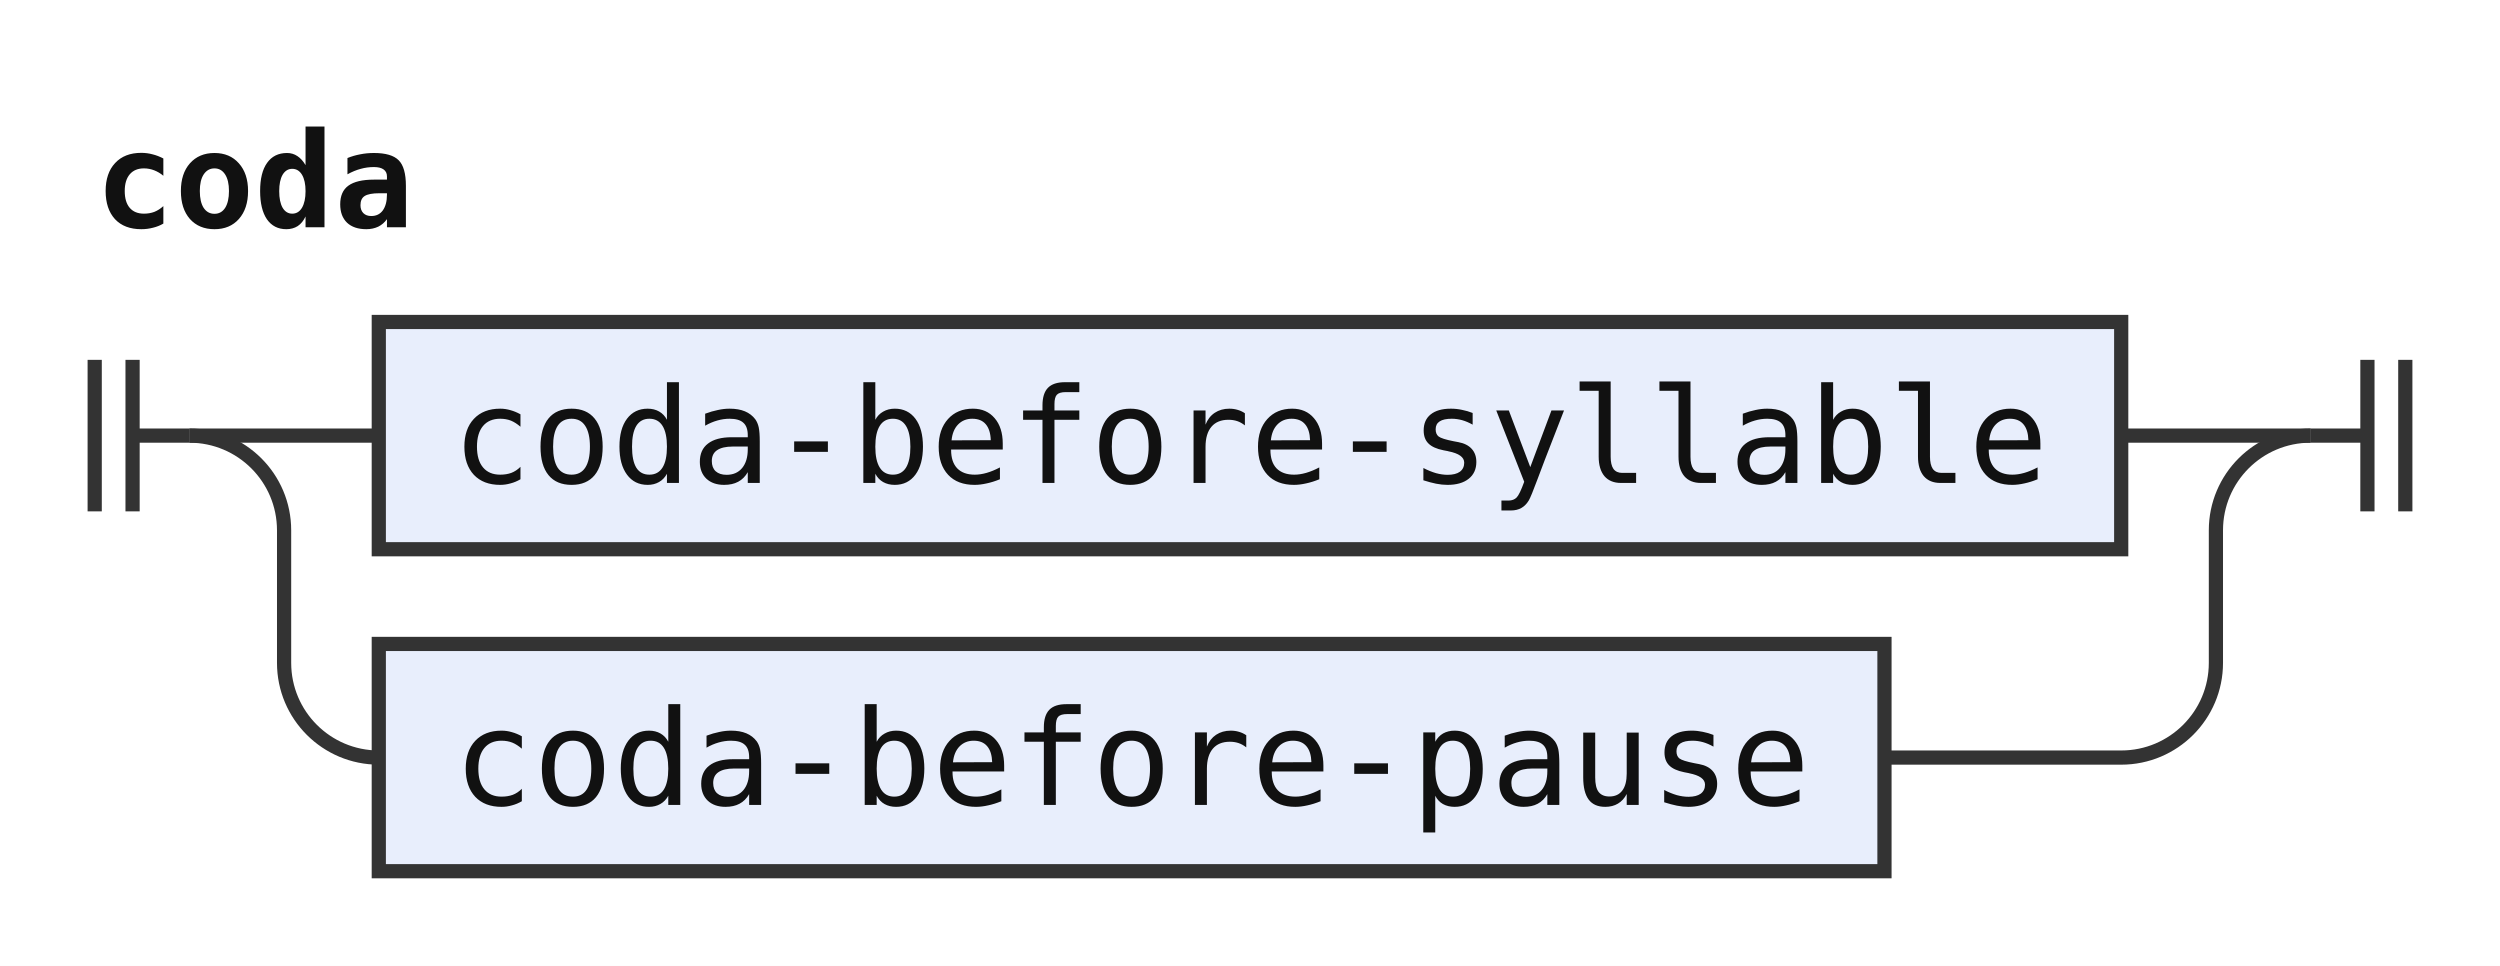
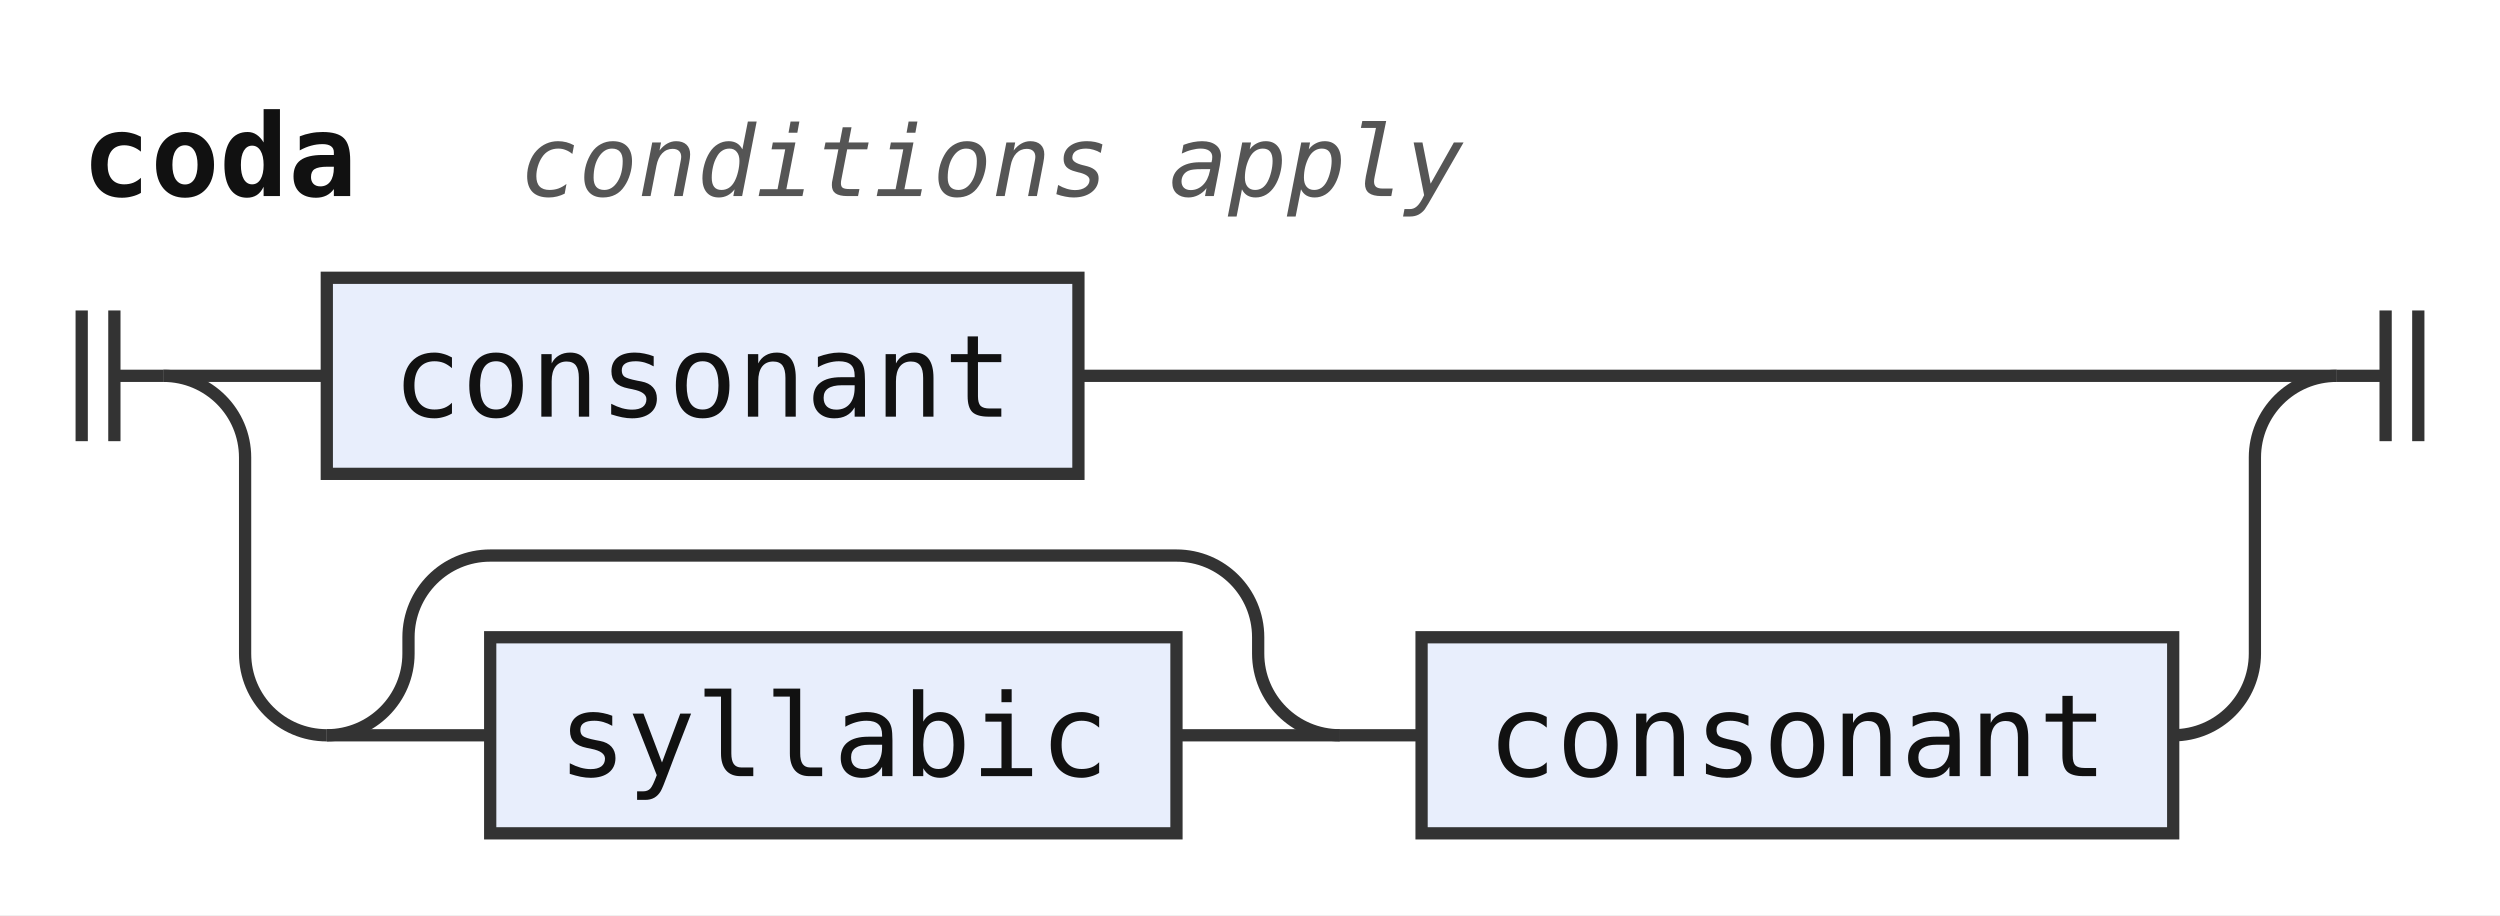
- <svg xmlns="http://www.w3.org/2000/svg" width="264" height="102" viewBox="0 0 264 102" role="img" aria-label="Railroad diagram of the rule coda">
+ <svg xmlns="http://www.w3.org/2000/svg" width="306" height="112" viewBox="0 0 306 112" role="img" aria-label="Railroad diagram of the rule coda">
  <style>path{fill:none;stroke:#333;stroke-width:1.5}.rule rect{fill:#e8eefc;stroke:#333;stroke-width:1.5}.terminal rect{fill:#fdf6d8;stroke:#333;stroke-width:1.5}text{font-family:ui-monospace,SFMono-Regular,Menlo,Consolas,"DejaVu Sans Mono","Liberation Mono",monospace;font-size:14px;fill:#111;text-anchor:middle}text.label{font-size:12px;font-style:italic;fill:#555;text-anchor:start}text.title{font-weight:bold;text-anchor:start}</style>
  <rect width="100%" height="100%" fill="#fff" />
  <text class="title" x="10" y="24" textLength="33.6" lengthAdjust="spacingAndGlyphs">coda</text>
+   <text class="label" x="63.6" y="24" textLength="115.2" lengthAdjust="spacingAndGlyphs">conditions apply</text>
  <path d="M10 38v16m4 -16v16M14 46h6" />
  <path d="M20 46h20" />
  <g class="rule">
-     <rect x="40" y="34" width="184" height="24" rx="0" />
-     <text x="132" y="51" textLength="168" lengthAdjust="spacingAndGlyphs">coda-before-syllable</text>
+     <rect x="40" y="34" width="92" height="24" rx="0" />
+     <text x="86" y="51" textLength="75.6" lengthAdjust="spacingAndGlyphs">consonant</text>
  </g>
-   <path d="M224 46H244" />
-   <path d="M20 46a10 10 0 0 1 10 10V70a10 10 0 0 0 10 10" />
+   <path d="M132 46H286" />
+   <path d="M20 46a10 10 0 0 1 10 10V80a10 10 0 0 0 10 10" />
+   <path d="M40 90h20" />
  <g class="rule">
-     <rect x="40" y="68" width="159" height="24" rx="0" />
-     <text x="119.5" y="85" textLength="142.8" lengthAdjust="spacingAndGlyphs">coda-before-pause</text>
+     <rect x="60" y="78" width="84" height="24" rx="0" />
+     <text x="102" y="95" textLength="67.2" lengthAdjust="spacingAndGlyphs">syllabic</text>
  </g>
-   <path d="M199 80H224a10 10 0 0 0 10 -10V56a10 10 0 0 1 10 -10" />
-   <path d="M244 46h6m0 -8v16m4 -16v16" />
+   <path d="M144 90H164" />
+   <path d="M40 90a10 10 0 0 0 10 -10V78a10 10 0 0 1 10 -10H144a10 10 0 0 1 10 10V80a10 10 0 0 0 10 10" />
+   <path d="M164 90h10" />
+   <g class="rule">
+     <rect x="174" y="78" width="92" height="24" rx="0" />
+     <text x="220" y="95" textLength="75.6" lengthAdjust="spacingAndGlyphs">consonant</text>
+   </g>
+   <path d="M266 90H266a10 10 0 0 0 10 -10V56a10 10 0 0 1 10 -10" />
+   <path d="M286 46h6m0 -8v16m4 -16v16" />
</svg>
